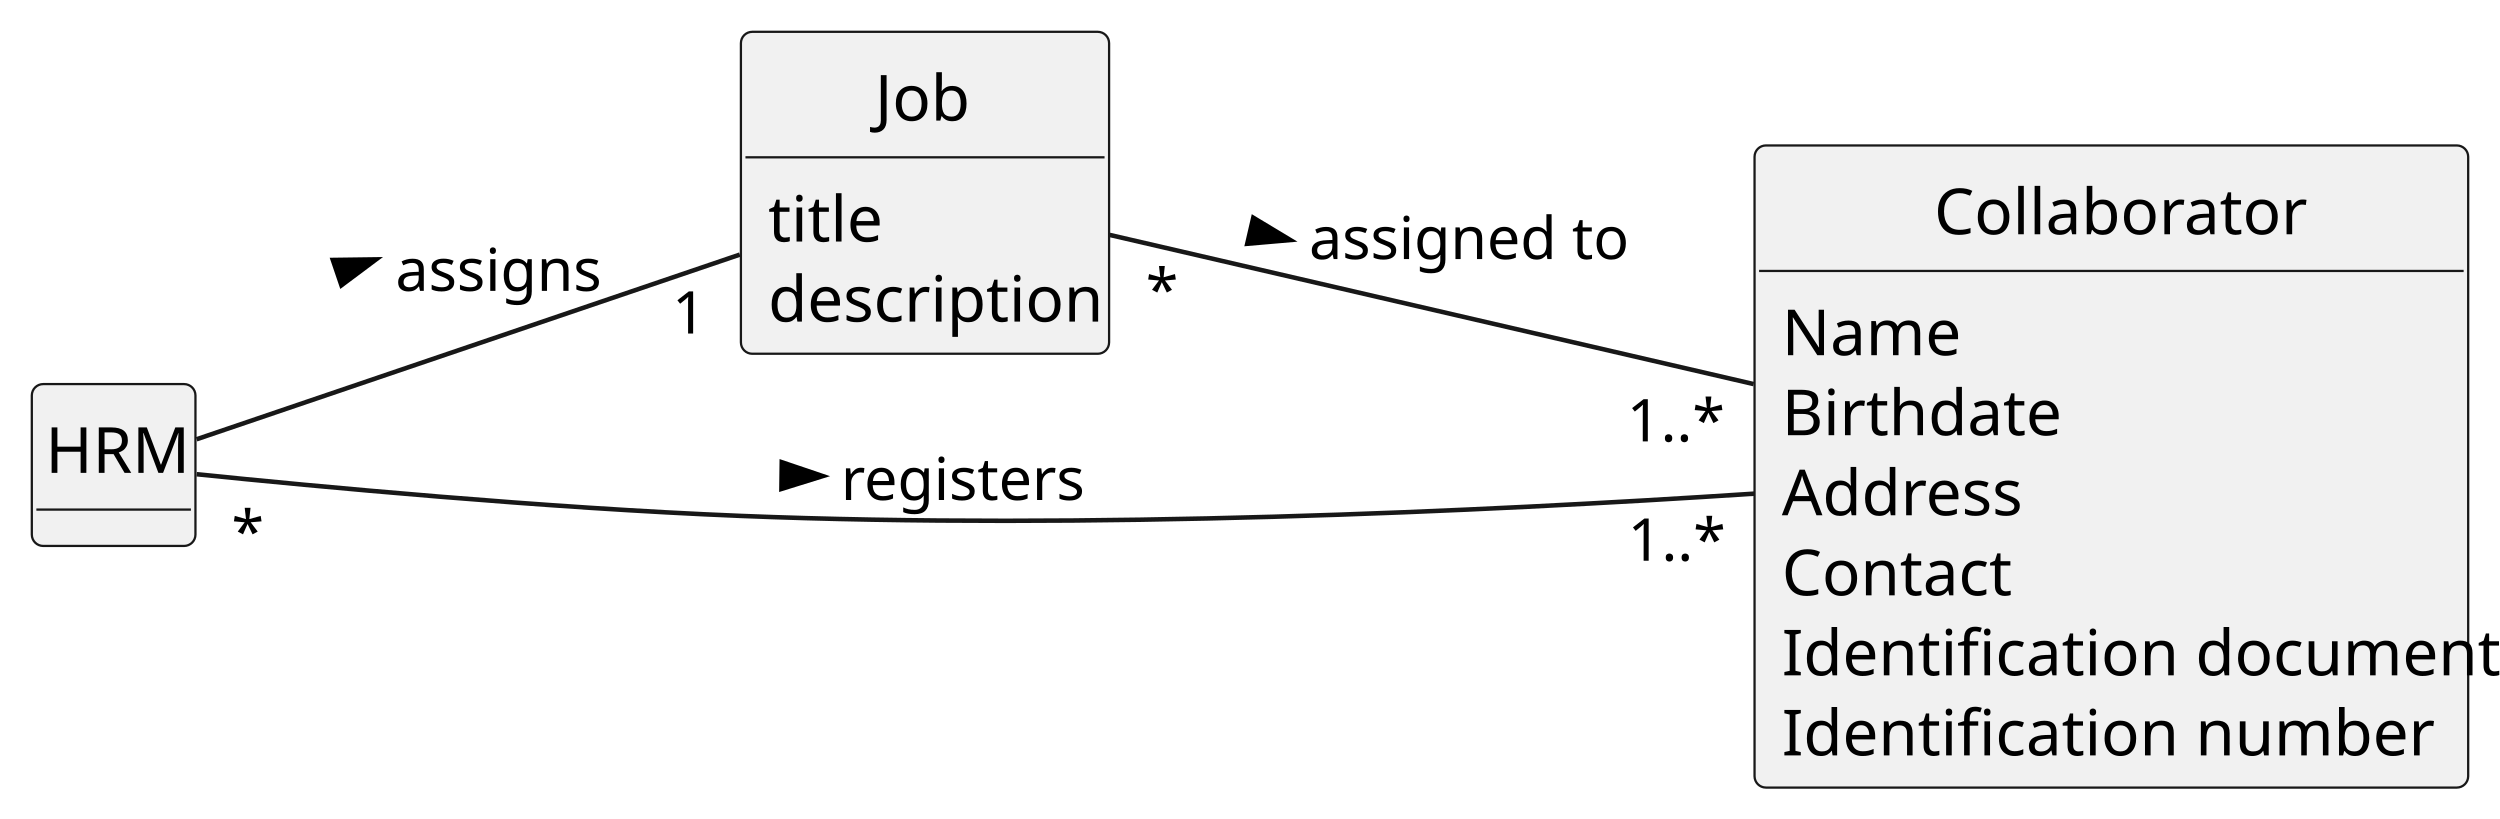
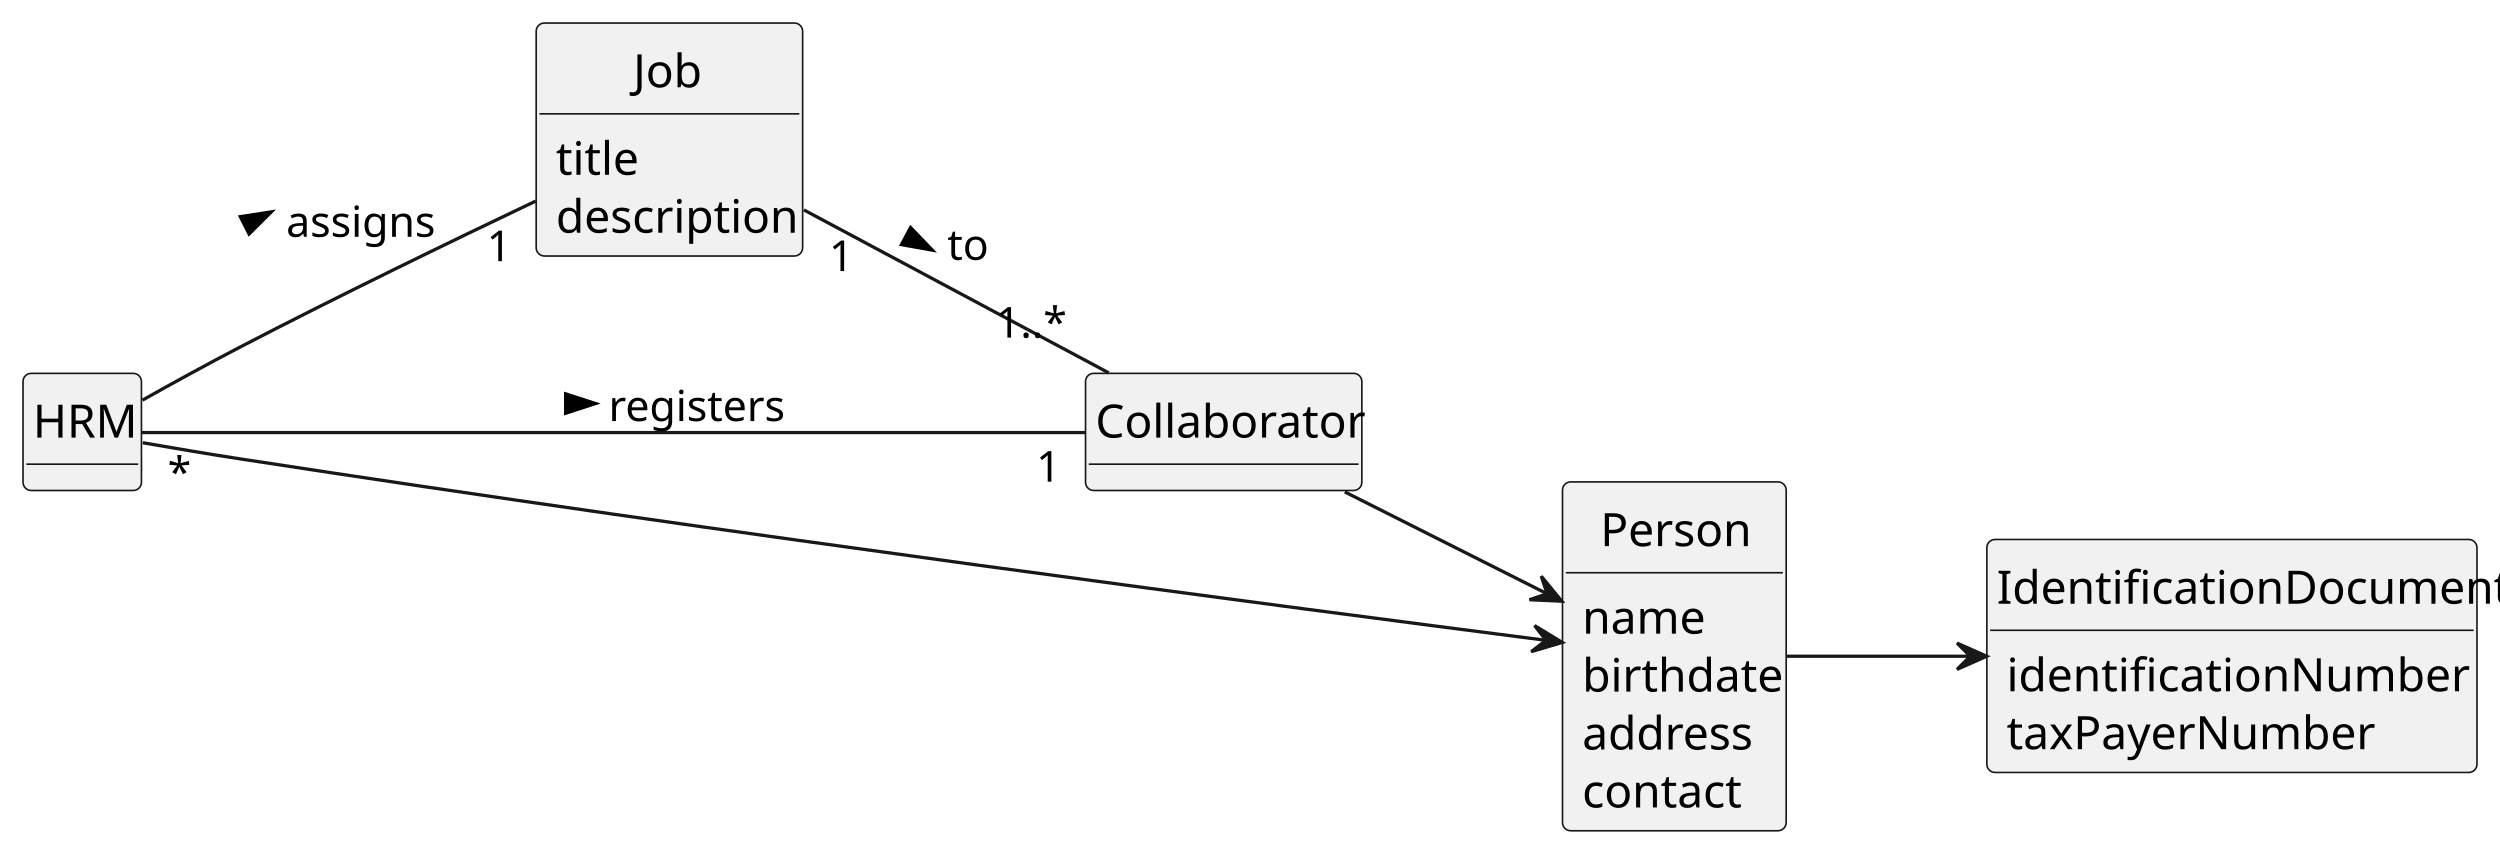
- <svg xmlns="http://www.w3.org/2000/svg" contentStyleType="text/css" height="180px" preserveAspectRatio="none" style="width:550px;height:180px;background:#FFFFFF;" version="1.1" viewBox="0 0 550 180" width="550px" zoomAndPan="magnify">
+ <svg xmlns="http://www.w3.org/2000/svg" contentStyleType="text/css" height="259px" preserveAspectRatio="none" style="width:760px;height:259px;background:#FFFFFF;" version="1.1" viewBox="0 0 760 259" width="760px" zoomAndPan="magnify">
  <defs />
  <g>
    <g id="elem_HRM">
-       <rect codeLine="14" fill="#F1F1F1" height="35.609" id="HRM" rx="2.5" ry="2.5" style="stroke:#181818;stroke-width:0.5;" width="36" x="7" y="84.5" />
-       <text fill="#000000" font-family="sans-serif" font-size="14" lengthAdjust="spacing" textLength="30" x="10" y="104.033">HRM</text>
-       <line style="stroke:#181818;stroke-width:0.5;" x1="8" x2="42" y1="112.109" y2="112.109" />
+       <rect codeLine="13" fill="#F1F1F1" height="35.609" id="HRM" rx="2.5" ry="2.5" style="stroke:#181818;stroke-width:0.5;" width="36" x="7" y="113.5" />
+       <text fill="#000000" font-family="sans-serif" font-size="14" lengthAdjust="spacing" textLength="30" x="10" y="133.033">HRM</text>
+       <line style="stroke:#181818;stroke-width:0.5;" x1="8" x2="42" y1="141.109" y2="141.109" />
    </g>
    <g id="elem_Job">
-       <rect codeLine="17" fill="#F1F1F1" height="70.828" id="Job" rx="2.5" ry="2.5" style="stroke:#181818;stroke-width:0.5;" width="81" x="163" y="7" />
+       <rect codeLine="16" fill="#F1F1F1" height="70.828" id="Job" rx="2.5" ry="2.5" style="stroke:#181818;stroke-width:0.5;" width="81" x="163" y="7" />
      <text fill="#000000" font-family="sans-serif" font-size="14" lengthAdjust="spacing" textLength="22" x="192.5" y="26.533">Job</text>
      <line style="stroke:#181818;stroke-width:0.5;" x1="164" x2="243" y1="34.609" y2="34.609" />
      <text fill="#000000" font-family="sans-serif" font-size="14" lengthAdjust="spacing" textLength="22" x="169" y="53.143">title</text>
      <text fill="#000000" font-family="sans-serif" font-size="14" lengthAdjust="spacing" textLength="69" x="169" y="70.752">description</text>
    </g>
    <g id="elem_Collaborator">
-       <rect codeLine="22" fill="#F1F1F1" height="141.266" id="Collaborator" rx="2.5" ry="2.5" style="stroke:#181818;stroke-width:0.5;" width="157" x="386" y="32" />
-       <text fill="#000000" font-family="sans-serif" font-size="14" lengthAdjust="spacing" textLength="78" x="425.5" y="51.533">Collaborator</text>
-       <line style="stroke:#181818;stroke-width:0.5;" x1="387" x2="542" y1="59.609" y2="59.609" />
-       <text fill="#000000" font-family="sans-serif" font-size="14" lengthAdjust="spacing" textLength="36" x="392" y="78.143">Name</text>
-       <text fill="#000000" font-family="sans-serif" font-size="14" lengthAdjust="spacing" textLength="57" x="392" y="95.752">Birthdate</text>
-       <text fill="#000000" font-family="sans-serif" font-size="14" lengthAdjust="spacing" textLength="52" x="392" y="113.361">Address</text>
-       <text fill="#000000" font-family="sans-serif" font-size="14" lengthAdjust="spacing" textLength="49" x="392" y="130.971">Contact</text>
-       <text fill="#000000" font-family="sans-serif" font-size="14" lengthAdjust="spacing" textLength="145" x="392" y="148.58">Identification document</text>
-       <text fill="#000000" font-family="sans-serif" font-size="14" lengthAdjust="spacing" textLength="131" x="392" y="166.19">Identification number</text>
+       <rect codeLine="21" fill="#F1F1F1" height="35.609" id="Collaborator" rx="2.5" ry="2.5" style="stroke:#181818;stroke-width:0.5;" width="84" x="330" y="113.5" />
+       <text fill="#000000" font-family="sans-serif" font-size="14" lengthAdjust="spacing" textLength="78" x="333" y="133.033">Collaborator</text>
+       <line style="stroke:#181818;stroke-width:0.5;" x1="331" x2="413" y1="141.109" y2="141.109" />
+     </g>
+     <g id="elem_Person">
+       <rect codeLine="25" fill="#F1F1F1" height="106.047" id="Person" rx="2.5" ry="2.5" style="stroke:#181818;stroke-width:0.5;" width="68" x="475" y="146.5" />
+       <text fill="#000000" font-family="sans-serif" font-size="14" lengthAdjust="spacing" textLength="45" x="486.5" y="166.033">Person</text>
+       <line style="stroke:#181818;stroke-width:0.5;" x1="476" x2="542" y1="174.109" y2="174.109" />
+       <text fill="#000000" font-family="sans-serif" font-size="14" lengthAdjust="spacing" textLength="35" x="481" y="192.643">name</text>
+       <text fill="#000000" font-family="sans-serif" font-size="14" lengthAdjust="spacing" textLength="56" x="481" y="210.252">birthdate</text>
+       <text fill="#000000" font-family="sans-serif" font-size="14" lengthAdjust="spacing" textLength="51" x="481" y="227.861">address</text>
+       <text fill="#000000" font-family="sans-serif" font-size="14" lengthAdjust="spacing" textLength="46" x="481" y="245.471">contact</text>
+     </g>
+     <g id="elem_IdentificationDocument">
+       <rect codeLine="33" fill="#F1F1F1" height="70.828" id="IdentificationDocument" rx="2.5" ry="2.5" style="stroke:#181818;stroke-width:0.5;" width="149" x="604" y="164" />
+       <text fill="#000000" font-family="sans-serif" font-size="14" lengthAdjust="spacing" textLength="143" x="607" y="183.533">IdentificationDocument</text>
+       <line style="stroke:#181818;stroke-width:0.5;" x1="605" x2="752" y1="191.609" y2="191.609" />
+       <text fill="#000000" font-family="sans-serif" font-size="14" lengthAdjust="spacing" textLength="128" x="610" y="210.143">identificationNumber</text>
+       <text fill="#000000" font-family="sans-serif" font-size="14" lengthAdjust="spacing" textLength="104" x="610" y="227.752">taxPayerNumber</text>
+     </g>
+     <g id="link_HRM_Person">
+       <path codeLine="39" d="M43.39,134.59 C52.24,136.14 63.18,137.99 73,139.5 C219.24,162.03 393.78,184.88 469.64,194.62 " fill="none" id="HRM-to-Person" style="stroke:#181818;stroke-width:1.0;" />
+       <polygon fill="#181818" points="474.93,195.3,466.519,190.176,469.971,194.657,465.49,198.109,474.93,195.3" style="stroke:#181818;stroke-width:1.0;" />
+     </g>
+     <g id="link_Collaborator_Person">
+       <path codeLine="40" d="M408.82,149.54 C427.69,159.05 450.83,170.7 470.01,180.36 " fill="none" id="Collaborator-to-Person" style="stroke:#181818;stroke-width:1.0;" />
+       <polygon fill="#181818" points="474.79,182.77,468.539,175.159,470.321,180.528,464.952,182.31,474.79,182.77" style="stroke:#181818;stroke-width:1.0;" />
+     </g>
+     <g id="link_Person_IdentificationDocument">
+       <path codeLine="41" d="M543.09,199.5 C559.11,199.5 579.08,199.5 598.7,199.5 " fill="none" id="Person-to-IdentificationDocument" style="stroke:#181818;stroke-width:1.0;" />
+       <polygon fill="#181818" points="603.94,199.5,594.94,195.5,598.94,199.5,594.94,203.5,603.94,199.5" style="stroke:#181818;stroke-width:1.0;" />
    </g>
    <g id="link_HRM_Collaborator">
-       <path codeLine="32" d="M43.27,104.33 C69.23,106.99 119.85,111.77 163,113.5 C238.77,116.54 325.29,112.59 385.98,108.6 " fill="none" id="HRM-Collaborator" style="stroke:#181818;stroke-width:1.0;" />
-       <polygon fill="#000000" points="181,104.738,171.992,101.687,171.919,107.564,181,104.738" style="stroke:#000000;stroke-width:1.0;" />
-       <text fill="#000000" font-family="sans-serif" font-size="13" lengthAdjust="spacing" textLength="50" x="185" y="109.995">registers</text>
-       <text fill="#000000" font-family="sans-serif" font-size="13" lengthAdjust="spacing" textLength="5" x="50.929" y="121.587">*</text>
-       <text fill="#000000" font-family="sans-serif" font-size="13" lengthAdjust="spacing" textLength="20" x="358.096" y="123.355">1..*</text>
+       <path codeLine="42" d="M43.11,131.5 C95.39,131.5 254.07,131.5 329.85,131.5 " fill="none" id="HRM-Collaborator" style="stroke:#181818;stroke-width:1.0;" />
+       <polygon fill="#000000" points="181,122.676,171.955,119.737,171.955,125.615,181,122.676" style="stroke:#000000;stroke-width:1.0;" />
+       <text fill="#000000" font-family="sans-serif" font-size="13" lengthAdjust="spacing" textLength="50" x="185" y="127.995">registers</text>
+       <text fill="#000000" font-family="sans-serif" font-size="13" lengthAdjust="spacing" textLength="5" x="50.968" y="148.187">*</text>
+       <text fill="#000000" font-family="sans-serif" font-size="13" lengthAdjust="spacing" textLength="7" x="315.004" y="146.434">1</text>
    </g>
    <g id="link_HRM_Job">
-       <path codeLine="33" d="M43.24,96.64 C70.74,87.29 125.24,68.76 162.76,56.01 " fill="none" id="HRM-Job" style="stroke:#181818;stroke-width:1.0;" />
-       <polygon fill="#000000" points="82.734,57.066,73.224,57.195,75.116,62.76,82.734,57.066" style="stroke:#000000;stroke-width:1.0;" />
-       <text fill="#000000" font-family="sans-serif" font-size="13" lengthAdjust="spacing" textLength="45" x="87" y="63.995">assigns</text>
-       <text fill="#000000" font-family="sans-serif" font-size="13" lengthAdjust="spacing" textLength="7" x="147.88" y="73.383">1</text>
+       <path codeLine="43" d="M43.29,121.65 C52.12,116.69 63.07,110.66 73,105.5 C102.84,90 137.07,73.4 162.84,61.13 " fill="none" id="HRM-Job" style="stroke:#181818;stroke-width:1.0;" />
+       <polygon fill="#000000" points="82.461,64.418,73.064,65.881,75.718,71.125,82.461,64.418" style="stroke:#000000;stroke-width:1.0;" />
+       <text fill="#000000" font-family="sans-serif" font-size="13" lengthAdjust="spacing" textLength="45" x="87" y="71.995">assigns</text>
+       <text fill="#000000" font-family="sans-serif" font-size="13" lengthAdjust="spacing" textLength="7" x="147.974" y="79.415">1</text>
    </g>
    <g id="link_Job_Collaborator">
-       <path codeLine="34" d="M244.12,51.68 C281.67,60.38 339.12,73.69 385.81,84.5 " fill="none" id="Job-Collaborator" style="stroke:#181818;stroke-width:1.0;" />
-       <polygon fill="#000000" points="283.871,52.804,275.722,47.9,274.396,53.626,283.871,52.804" style="stroke:#000000;stroke-width:1.0;" />
-       <text fill="#000000" font-family="sans-serif" font-size="13" lengthAdjust="spacing" textLength="67" x="288" y="56.995">assigned to</text>
-       <text fill="#000000" font-family="sans-serif" font-size="13" lengthAdjust="spacing" textLength="5" x="252.07" y="68.391">*</text>
-       <text fill="#000000" font-family="sans-serif" font-size="13" lengthAdjust="spacing" textLength="20" x="357.911" y="97.108">1..*</text>
+       <path codeLine="44" d="M244.38,63.82 C272.67,78.94 310.22,99.01 337.07,113.36 " fill="none" id="Job-Collaborator" style="stroke:#181818;stroke-width:1.0;" />
+       <polygon fill="#000000" points="283.41,76.033,276.818,69.177,274.047,74.361,283.41,76.033" style="stroke:#000000;stroke-width:1.0;" />
+       <text fill="#000000" font-family="sans-serif" font-size="13" lengthAdjust="spacing" textLength="11" x="288" y="78.995">to</text>
+       <text fill="#000000" font-family="sans-serif" font-size="13" lengthAdjust="spacing" textLength="7" x="252.008" y="82.4">1</text>
+       <text fill="#000000" font-family="sans-serif" font-size="13" lengthAdjust="spacing" textLength="20" x="302.749" y="102.641">1..*</text>
    </g>
  </g>
</svg>
